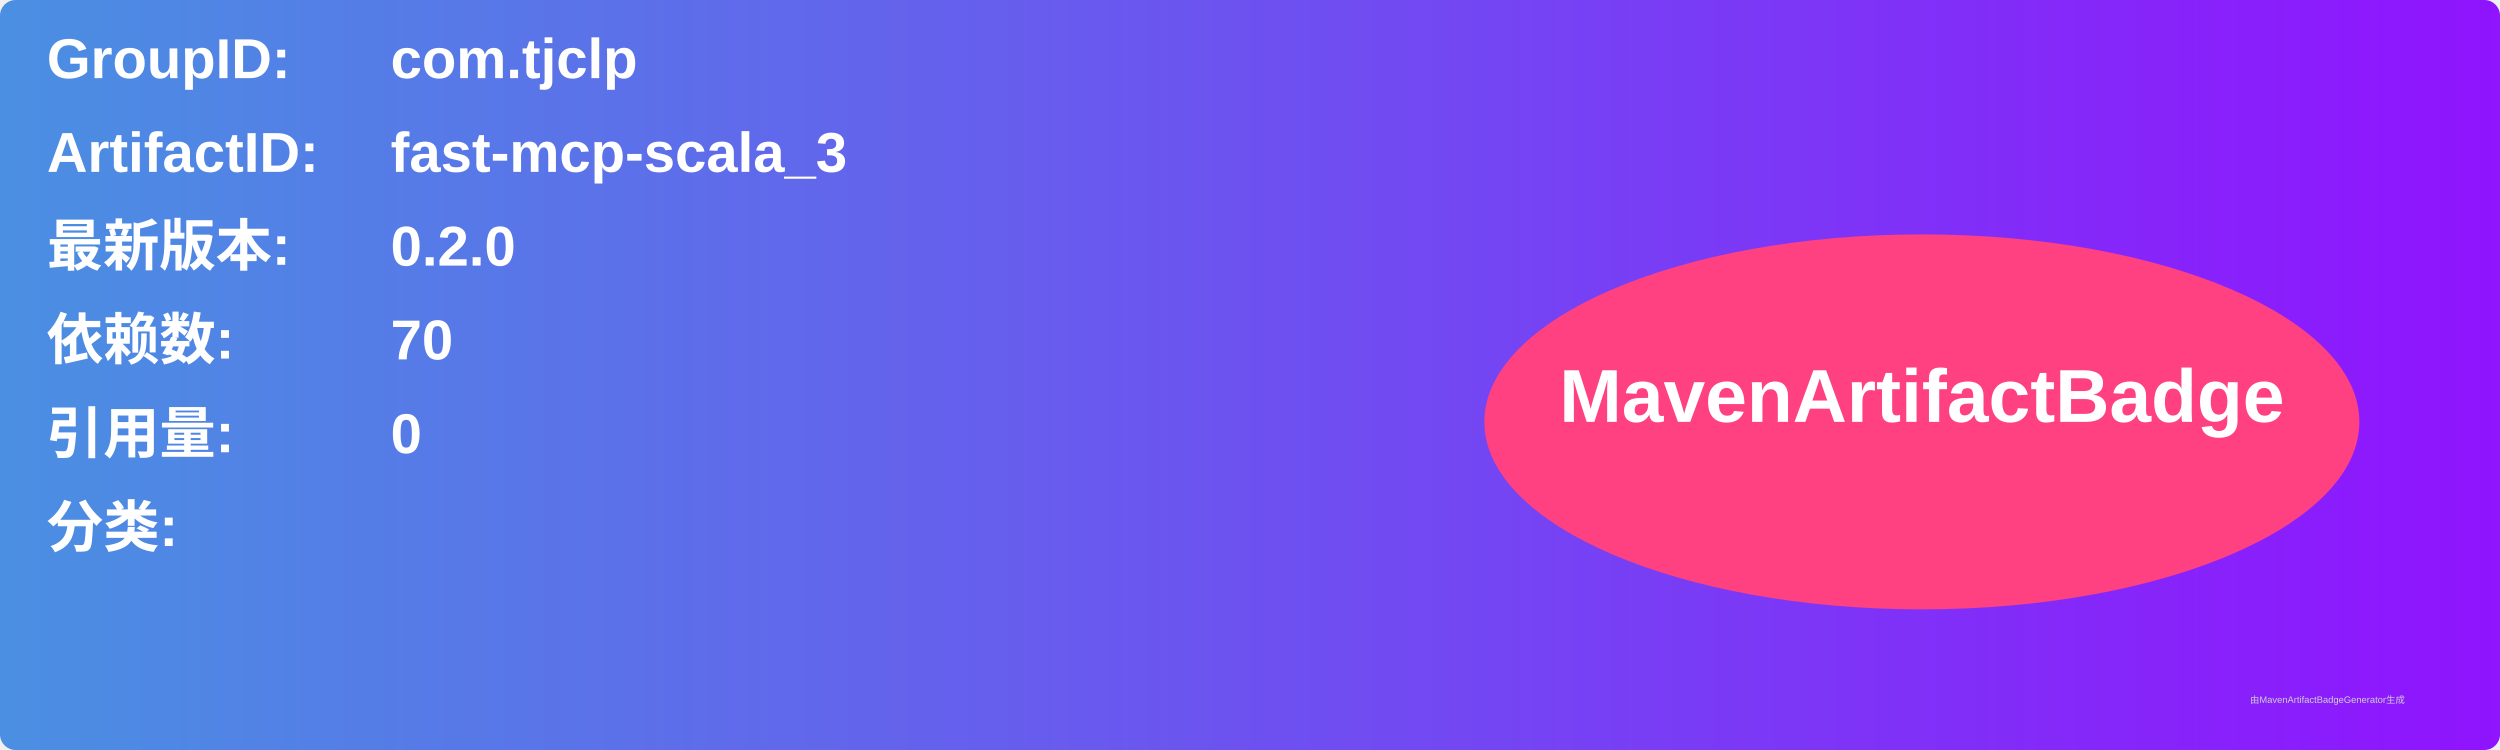
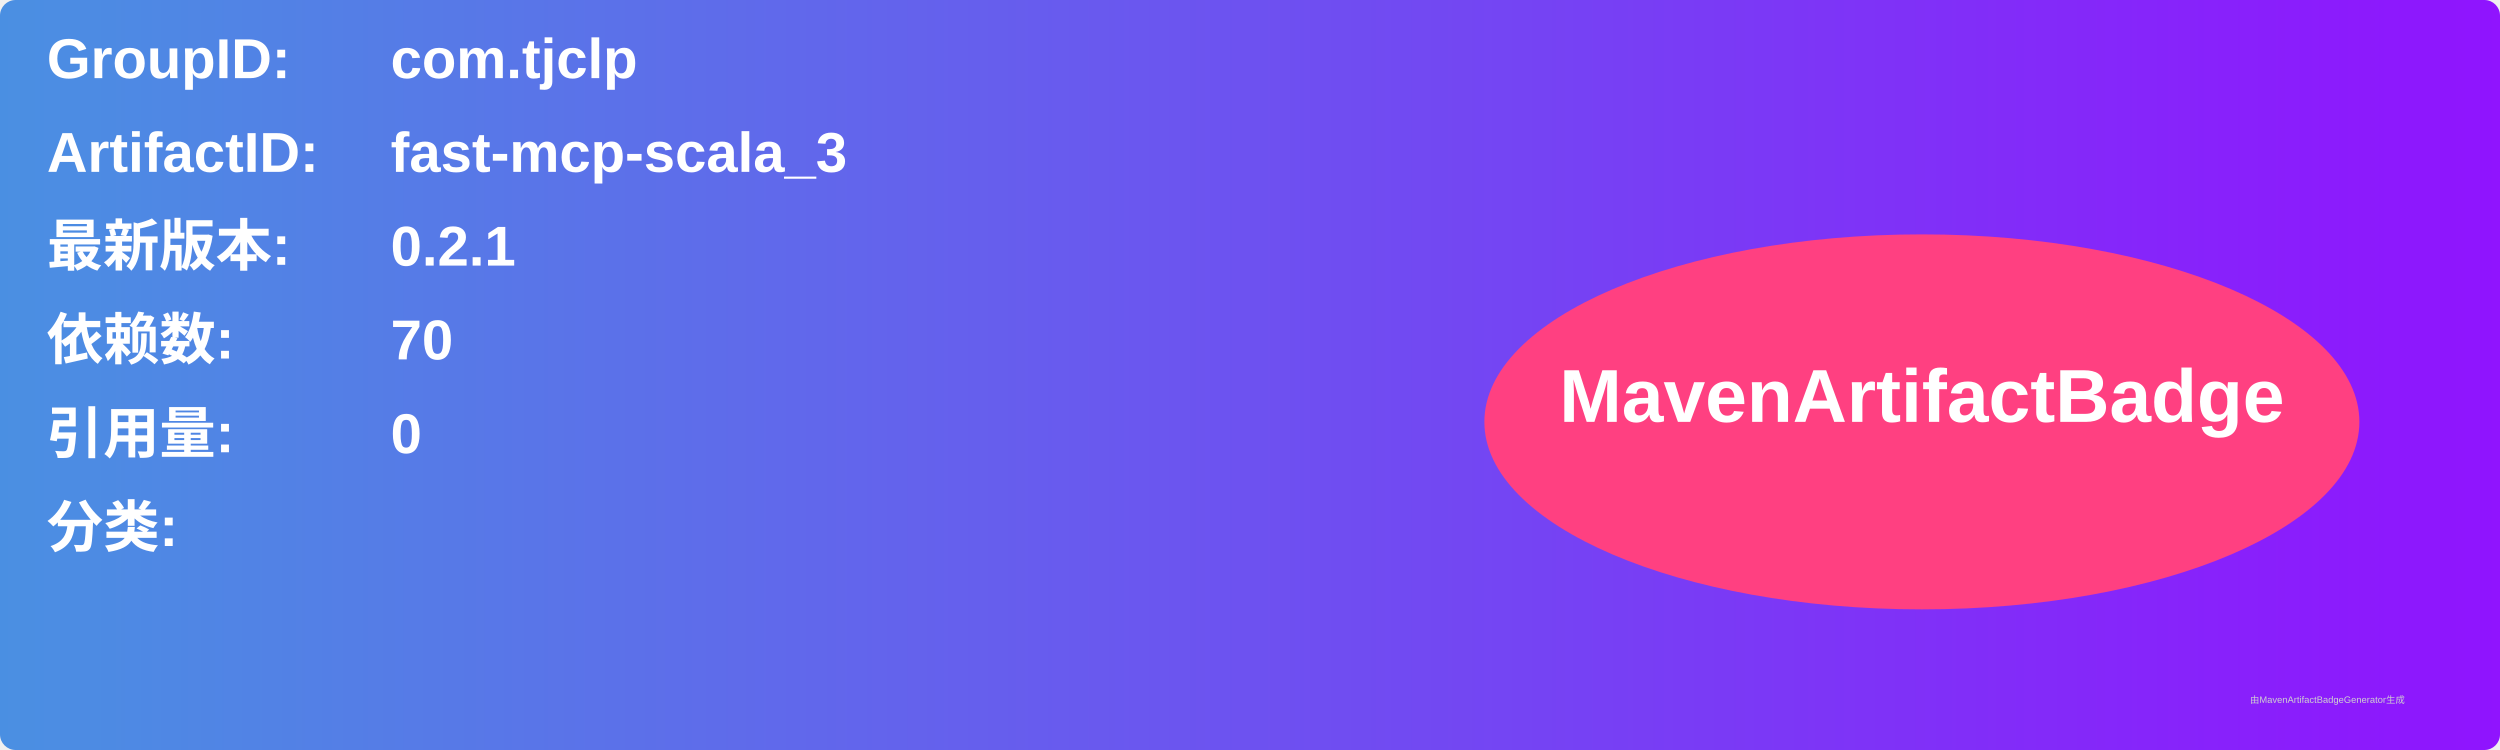
<svg xmlns="http://www.w3.org/2000/svg" width="800" height="240" viewBox="0 0 800 240">
  <linearGradient id="grad" x1="0%" y1="0%" x2="100%" y2="0%">
    <stop offset="0%" stop-color="#4a90e2" />
    <stop offset="100%" stop-color="#9013fe" />
  </linearGradient>
  <rect width="100%" height="100%" rx="5" ry="5" fill="url(#grad)" />
  <g transform="translate(15, 15)">
    <text x="0" y="10" font-family="Arial" font-size="18" fill="white" font-weight="bold" width="260">GroupID:</text>
    <text x="110" y="10" font-family="Arial" font-size="18" fill="white" font-weight="bold" width="460">com.tjclp</text>
    <text x="0" y="40" font-family="Arial" font-size="18" fill="white" font-weight="bold" width="260">ArtifactID:</text>
    <text x="110" y="40" font-family="Arial" font-size="18" fill="white" font-weight="bold" width="460">fast-mcp-scala_3</text>
    <text x="0" y="70" font-family="Arial" font-size="18" fill="white" font-weight="bold">最新版本:</text>
    <text x="110" y="70" font-family="Arial" font-size="18" fill="white" font-weight="bold">
-       <tspan font-weight="bold">0.2.0</tspan>
+       <tspan font-weight="bold">0.2.1</tspan>
    </text>
    <text x="0" y="100" font-family="Arial" font-size="18" fill="white" font-weight="bold">依赖数: </text>
    <text x="110" y="100" font-family="Arial" font-size="18" fill="white">
      <tspan font-weight="bold">70</tspan>
    </text>
    <text x="0" y="130" font-family="Arial" font-size="18" fill="white" font-weight="bold">引用量: </text>
    <text x="110" y="130" font-family="Arial" font-size="18" fill="white">
      <tspan font-weight="bold">0</tspan>
    </text>
    <text x="0" y="160" font-family="Arial" font-size="18" fill="white" font-weight="bold">分类:</text>
    <text x="10" y="190" font-family="Arial" font-size="10" fill="white">
      <tspan font-weight="bold" />
    </text>
    <ellipse cx="600" cy="120" rx="140" ry="60" fill="#ff4081" />
    <text x="600" y="120" text-anchor="middle" font-family="Arial" font-size="24" fill="white" font-weight="bold">MavenArtifactBadge</text>
  </g>
  <text x="720" y="225" font-family="Arial" font-size="3" fill="#d0d0d0">由MavenArtifactBadgeGenerator生成</text>
</svg>
